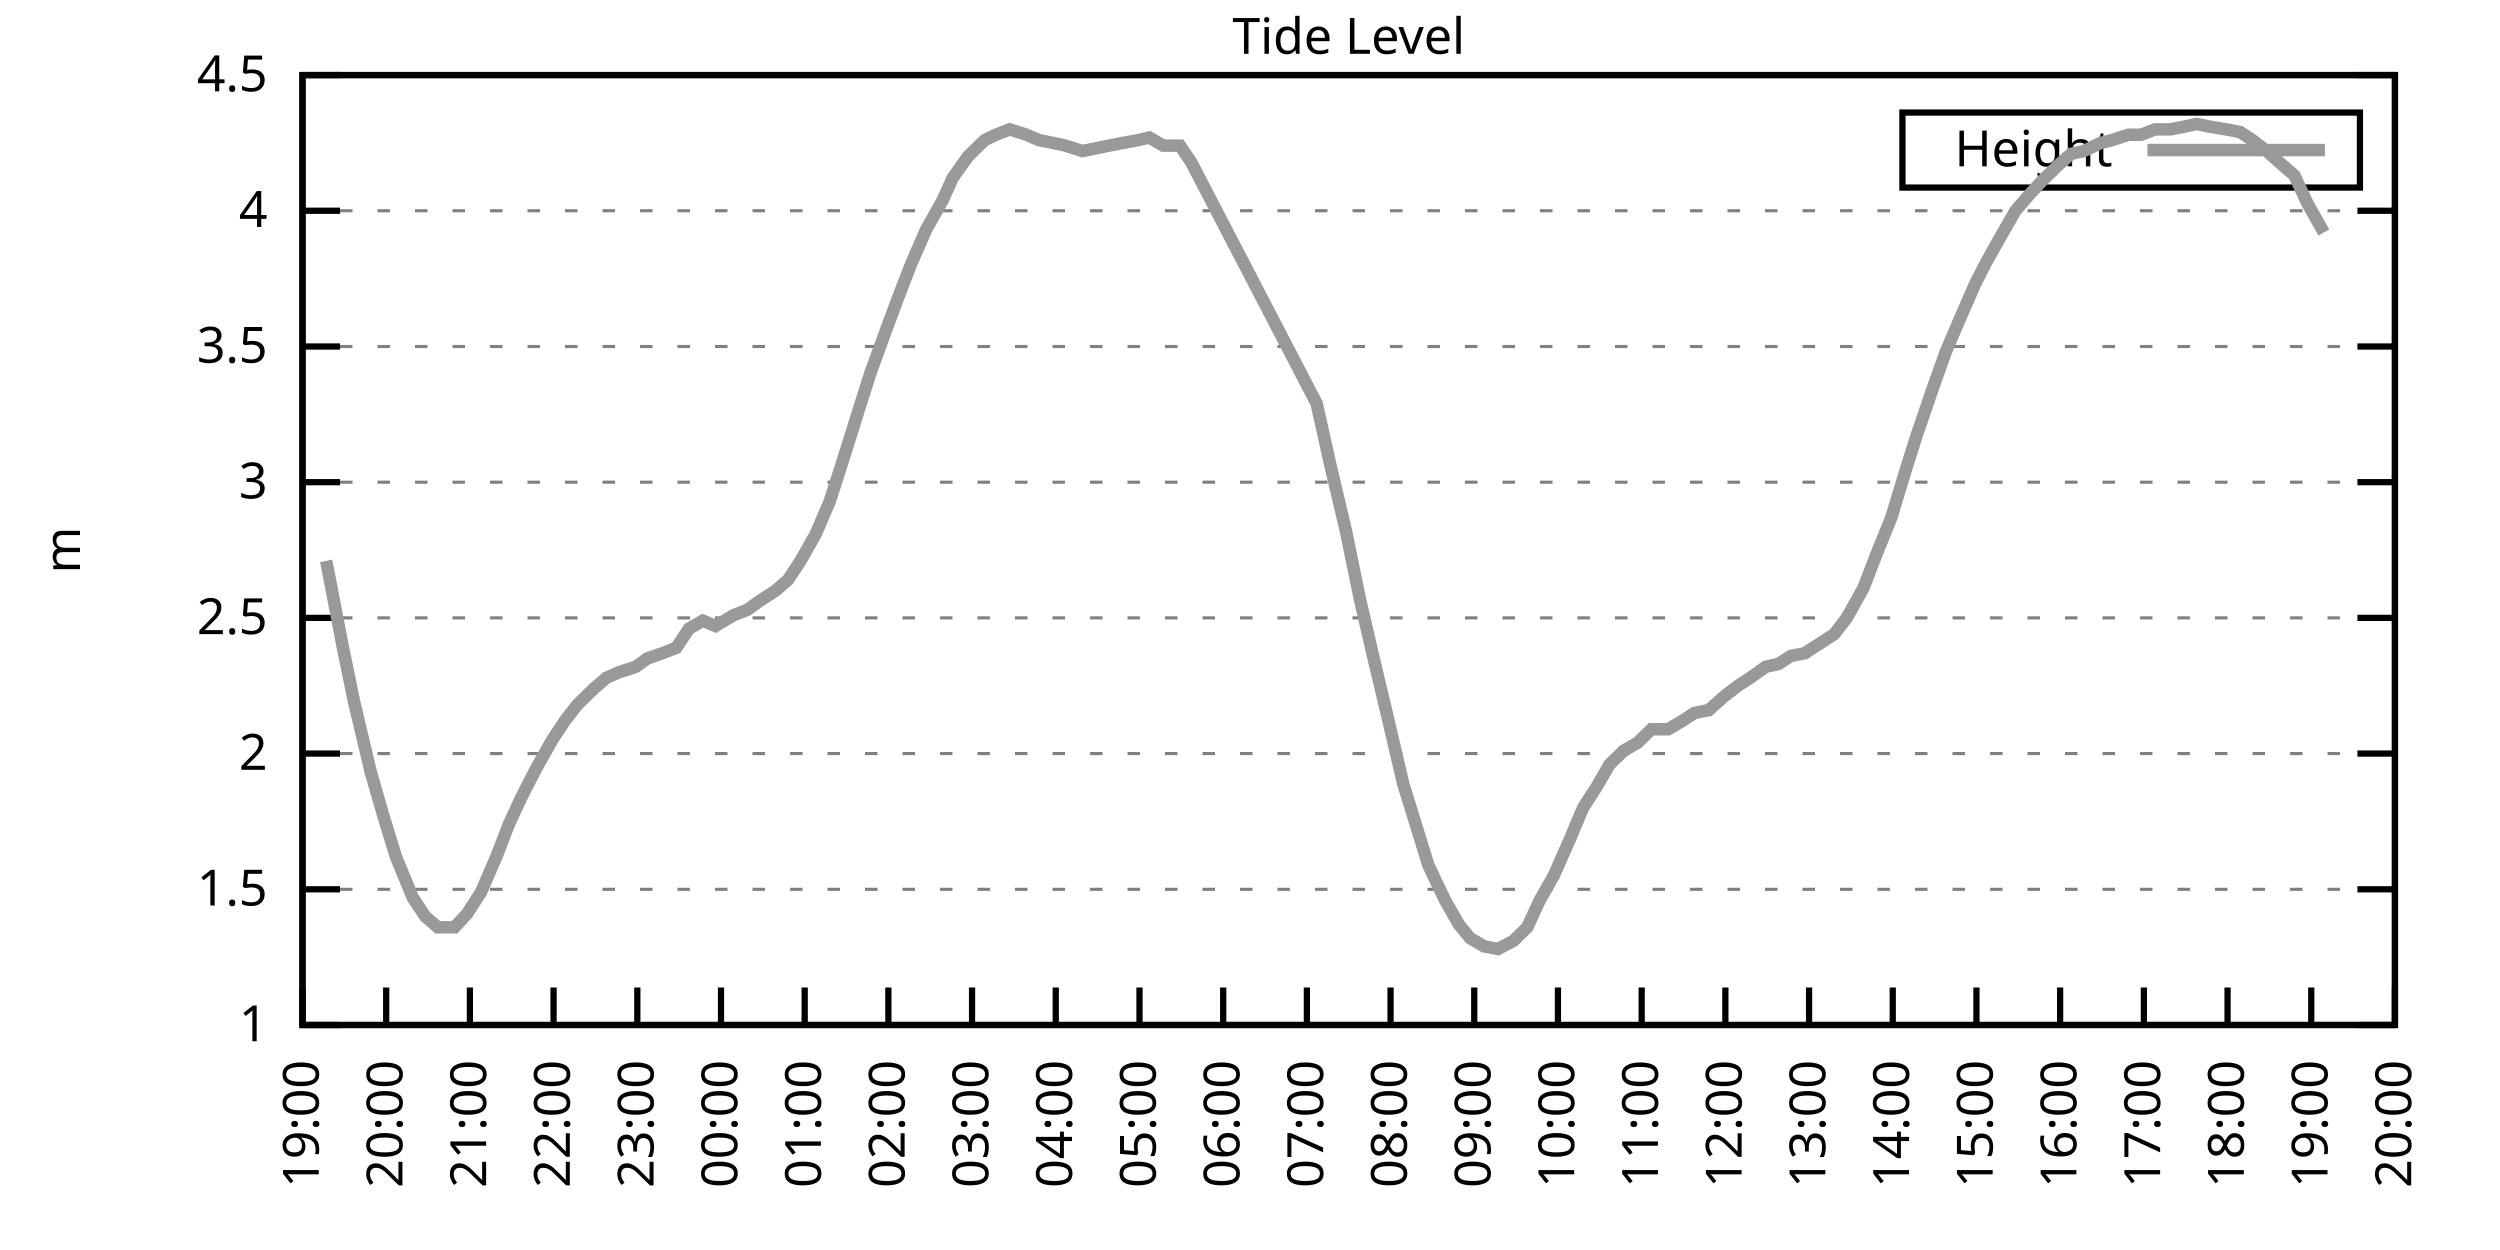
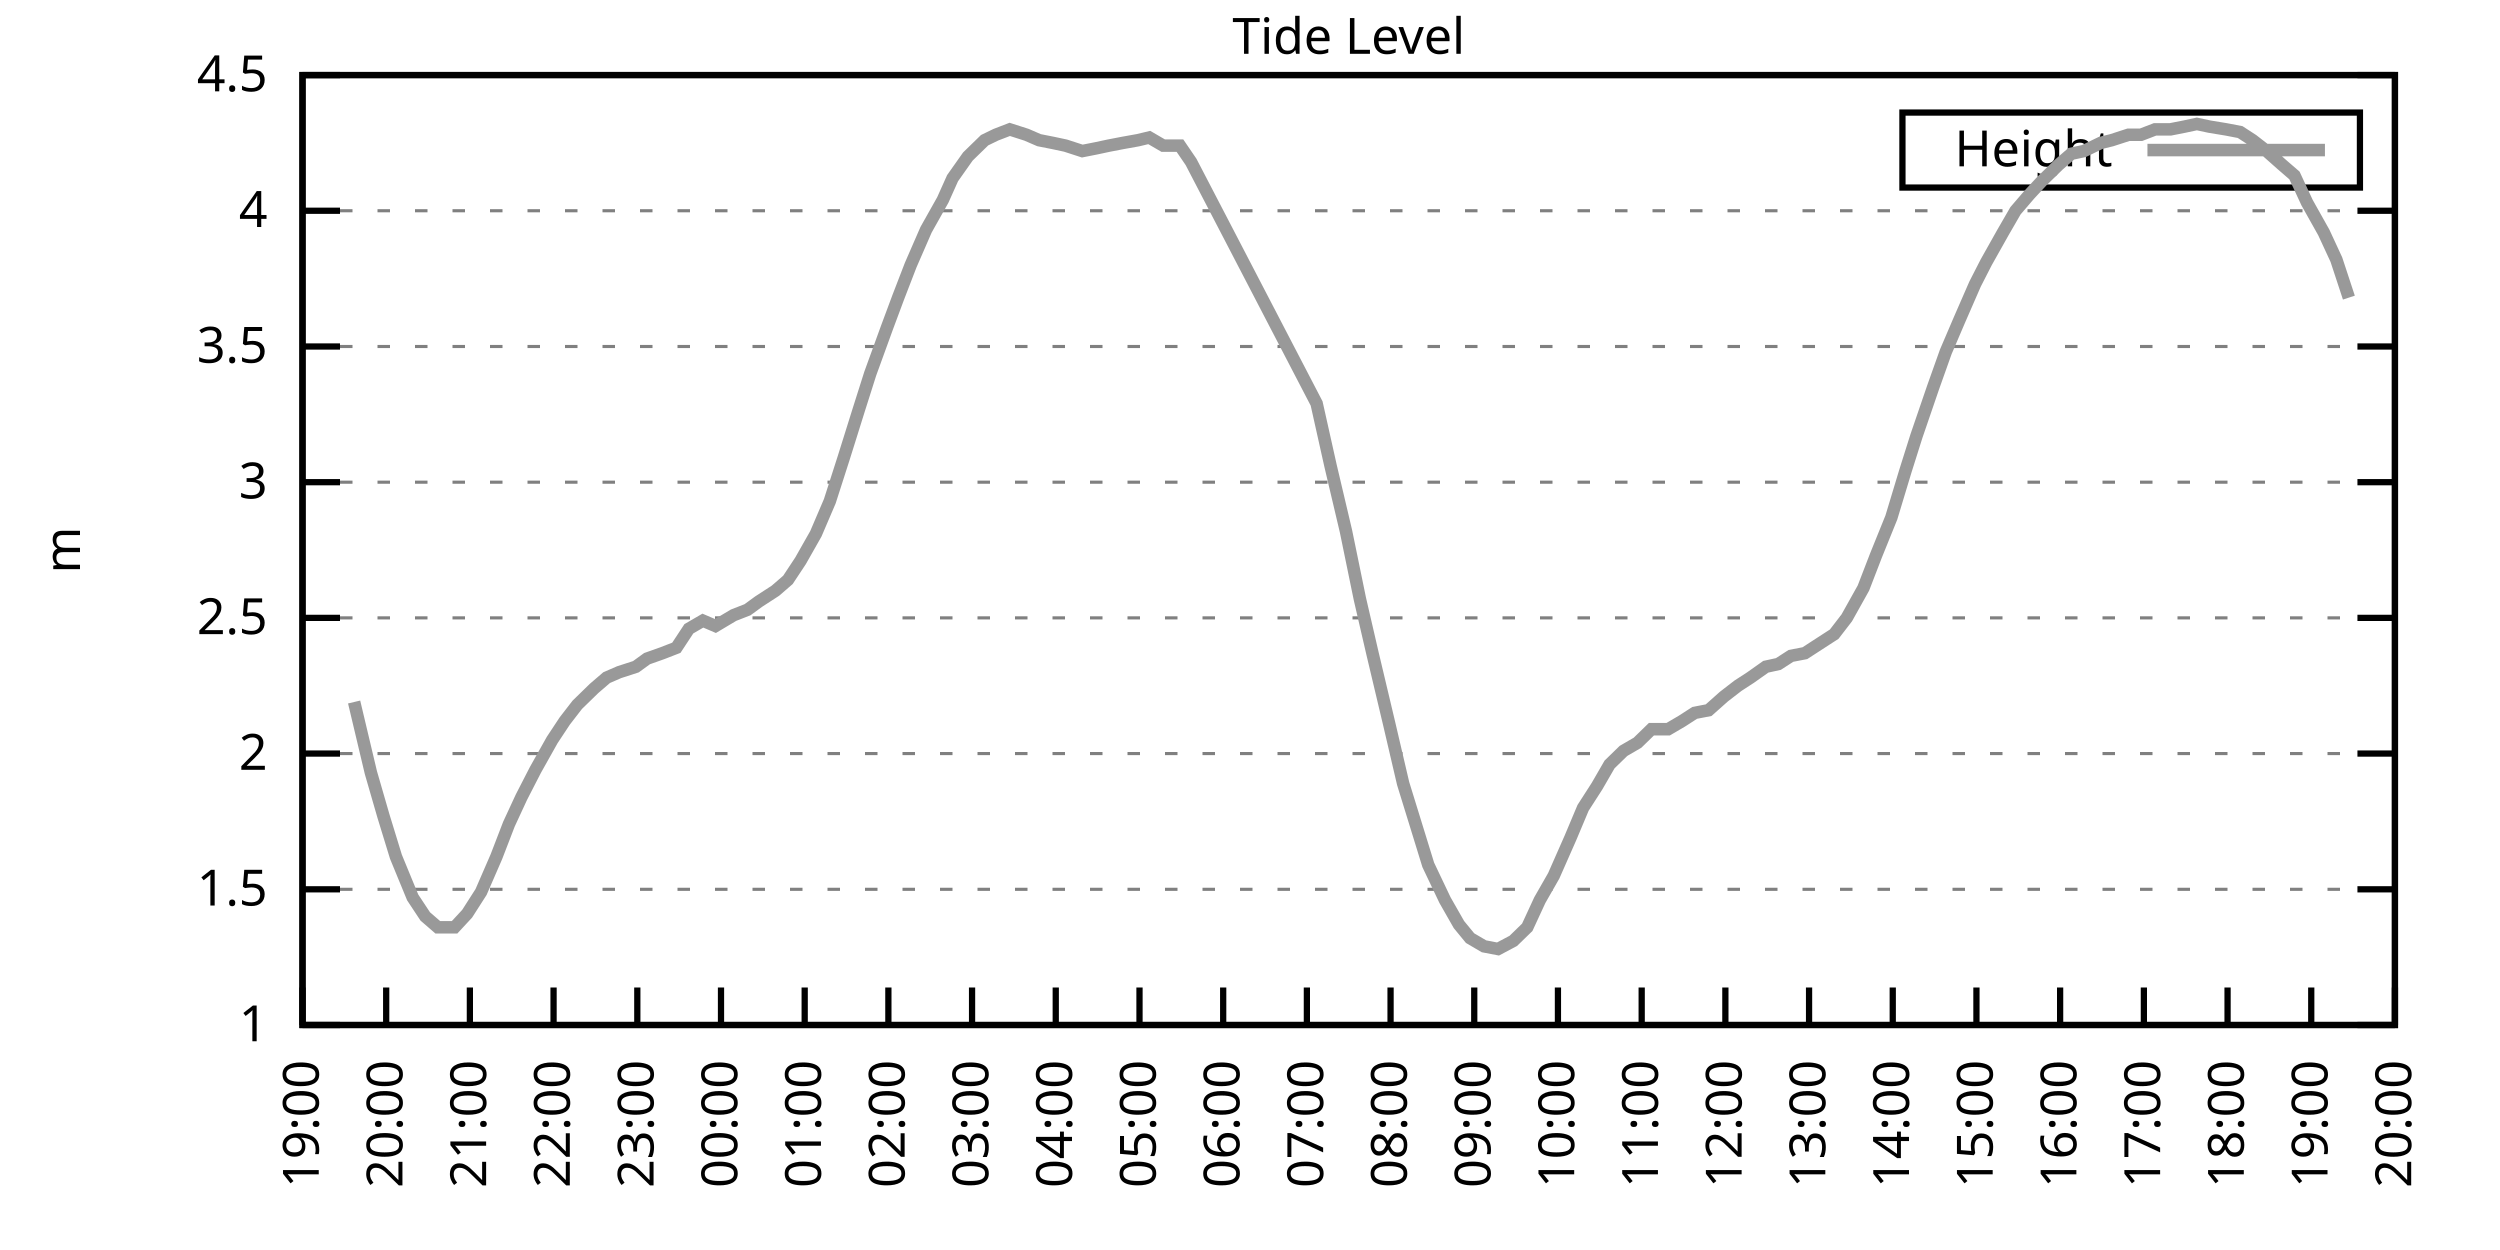
<svg xmlns="http://www.w3.org/2000/svg" xmlns:xlink="http://www.w3.org/1999/xlink" width="400" height="200" viewBox="0 0 400 200">
  <g id="gnuplot_canvas">
    <rect x="0" y="0" width="400" height="200" fill="none" />
    <defs>
      <circle id="gpDot" r="0.5" stroke-width="0.5" stroke="currentColor" />
      <path id="gpPt0" stroke-width="0.333" stroke="currentColor" d="M-1,0 h2 M0,-1 v2" />
      <path id="gpPt1" stroke-width="0.333" stroke="currentColor" d="M-1,-1 L1,1 M1,-1 L-1,1" />
      <path id="gpPt2" stroke-width="0.333" stroke="currentColor" d="M-1,0 L1,0 M0,-1 L0,1 M-1,-1 L1,1 M-1,1 L1,-1" />
      <rect id="gpPt3" stroke-width="0.333" stroke="currentColor" x="-1" y="-1" width="2" height="2" />
      <rect id="gpPt4" stroke-width="0.333" stroke="currentColor" fill="currentColor" x="-1" y="-1" width="2" height="2" />
      <circle id="gpPt5" stroke-width="0.333" stroke="currentColor" cx="0" cy="0" r="1" />
      <use xlink:href="#gpPt5" id="gpPt6" fill="currentColor" stroke="none" />
      <path id="gpPt7" stroke-width="0.333" stroke="currentColor" d="M0,-1.33 L-1.33,0.67 L1.33,0.67 z" />
      <use xlink:href="#gpPt7" id="gpPt8" fill="currentColor" stroke="none" />
      <use xlink:href="#gpPt7" id="gpPt9" stroke="currentColor" transform="rotate(180)" />
      <use xlink:href="#gpPt9" id="gpPt10" fill="currentColor" stroke="none" />
      <use xlink:href="#gpPt3" id="gpPt11" stroke="currentColor" transform="rotate(45)" />
      <use xlink:href="#gpPt11" id="gpPt12" fill="currentColor" stroke="none" />
      <path id="gpPt13" stroke-width="0.333" stroke="currentColor" d="M0,1.330 L1.265,0.411 L0.782,-1.067 L-0.782,-1.076 L-1.265,0.411 z" />
      <use xlink:href="#gpPt13" id="gpPt14" fill="currentColor" stroke="none" />
      <filter id="textbox" filterUnits="objectBoundingBox" x="0" y="0" height="1" width="1">
        <feFlood flood-color="white" flood-opacity="1" result="bgnd" />
        <feComposite in="SourceGraphic" in2="bgnd" operator="atop" />
      </filter>
      <filter id="greybox" filterUnits="objectBoundingBox" x="0" y="0" height="1" width="1">
        <feFlood flood-color="lightgrey" flood-opacity="1" result="grey" />
        <feComposite in="SourceGraphic" in2="grey" operator="atop" />
      </filter>
    </defs>
    <g fill="none" color="white" stroke="currentColor" stroke-width="1.00" stroke-linecap="butt" stroke-linejoin="miter">
</g>
    <g fill="none" color="black" stroke="currentColor" stroke-width="1.00" stroke-linecap="butt" stroke-linejoin="miter">
      <g stroke="none" shape-rendering="crispEdges">
        <polygon fill="rgb(255, 255, 255)" points="48.40,164.00 383.18,164.00 383.18,12.02 48.40,12.02 " />
      </g>
    </g>
    <g fill="none" color="black" stroke="currentColor" stroke-width="1.00" stroke-linecap="butt" stroke-linejoin="miter">
</g>
    <g fill="none" color="black" stroke="black" stroke-width="0.50" stroke-linecap="butt" stroke-linejoin="miter">
</g>
    <g fill="none" color="gray" stroke="currentColor" stroke-width="0.50" stroke-linecap="butt" stroke-linejoin="miter">
      <path stroke="gray" stroke-dasharray="2,4" class="gridline" d="M48.40,164.00 L383.19,164.00  " />
    </g>
    <g fill="none" color="gray" stroke="gray" stroke-width="1.00" stroke-linecap="butt" stroke-linejoin="miter">
</g>
    <g fill="none" color="black" stroke="currentColor" stroke-width="1.00" stroke-linecap="butt" stroke-linejoin="miter">
      <path stroke="black" d="M48.40,164.00 L54.40,164.00 M383.19,164.00 L377.19,164.00  " />
      <g transform="translate(42.80,166.60)" stroke="none" fill="black" font-family="Sans" font-size="8.00" text-anchor="end">
        <text>
          <tspan font-family="Sans"> 1</tspan>
        </text>
      </g>
    </g>
    <g fill="none" color="black" stroke="currentColor" stroke-width="1.00" stroke-linecap="butt" stroke-linejoin="miter">
</g>
    <g fill="none" color="black" stroke="black" stroke-width="0.50" stroke-linecap="butt" stroke-linejoin="miter">
</g>
    <g fill="none" color="gray" stroke="currentColor" stroke-width="0.50" stroke-linecap="butt" stroke-linejoin="miter">
      <path stroke="gray" stroke-dasharray="2,4" class="gridline" d="M48.40,142.29 L383.19,142.29  " />
    </g>
    <g fill="none" color="gray" stroke="gray" stroke-width="1.00" stroke-linecap="butt" stroke-linejoin="miter">
</g>
    <g fill="none" color="black" stroke="currentColor" stroke-width="1.00" stroke-linecap="butt" stroke-linejoin="miter">
      <path stroke="black" d="M48.40,142.29 L54.40,142.29 M383.19,142.29 L377.19,142.29  " />
      <g transform="translate(42.80,144.89)" stroke="none" fill="black" font-family="Sans" font-size="8.00" text-anchor="end">
        <text>
          <tspan font-family="Sans"> 1.5</tspan>
        </text>
      </g>
    </g>
    <g fill="none" color="black" stroke="currentColor" stroke-width="1.00" stroke-linecap="butt" stroke-linejoin="miter">
</g>
    <g fill="none" color="black" stroke="black" stroke-width="0.50" stroke-linecap="butt" stroke-linejoin="miter">
</g>
    <g fill="none" color="gray" stroke="currentColor" stroke-width="0.50" stroke-linecap="butt" stroke-linejoin="miter">
      <path stroke="gray" stroke-dasharray="2,4" class="gridline" d="M48.40,120.57 L383.19,120.57  " />
    </g>
    <g fill="none" color="gray" stroke="gray" stroke-width="1.00" stroke-linecap="butt" stroke-linejoin="miter">
</g>
    <g fill="none" color="black" stroke="currentColor" stroke-width="1.00" stroke-linecap="butt" stroke-linejoin="miter">
      <path stroke="black" d="M48.40,120.57 L54.40,120.57 M383.19,120.57 L377.19,120.57  " />
      <g transform="translate(42.80,123.17)" stroke="none" fill="black" font-family="Sans" font-size="8.00" text-anchor="end">
        <text>
          <tspan font-family="Sans"> 2</tspan>
        </text>
      </g>
    </g>
    <g fill="none" color="black" stroke="currentColor" stroke-width="1.00" stroke-linecap="butt" stroke-linejoin="miter">
</g>
    <g fill="none" color="black" stroke="black" stroke-width="0.50" stroke-linecap="butt" stroke-linejoin="miter">
</g>
    <g fill="none" color="gray" stroke="currentColor" stroke-width="0.50" stroke-linecap="butt" stroke-linejoin="miter">
      <path stroke="gray" stroke-dasharray="2,4" class="gridline" d="M48.40,98.86 L383.19,98.86  " />
    </g>
    <g fill="none" color="gray" stroke="gray" stroke-width="1.00" stroke-linecap="butt" stroke-linejoin="miter">
</g>
    <g fill="none" color="black" stroke="currentColor" stroke-width="1.00" stroke-linecap="butt" stroke-linejoin="miter">
      <path stroke="black" d="M48.40,98.86 L54.40,98.86 M383.19,98.86 L377.19,98.86  " />
      <g transform="translate(42.80,101.46)" stroke="none" fill="black" font-family="Sans" font-size="8.00" text-anchor="end">
        <text>
          <tspan font-family="Sans"> 2.5</tspan>
        </text>
      </g>
    </g>
    <g fill="none" color="black" stroke="currentColor" stroke-width="1.00" stroke-linecap="butt" stroke-linejoin="miter">
</g>
    <g fill="none" color="black" stroke="black" stroke-width="0.50" stroke-linecap="butt" stroke-linejoin="miter">
</g>
    <g fill="none" color="gray" stroke="currentColor" stroke-width="0.50" stroke-linecap="butt" stroke-linejoin="miter">
      <path stroke="gray" stroke-dasharray="2,4" class="gridline" d="M48.40,77.15 L383.19,77.15  " />
    </g>
    <g fill="none" color="gray" stroke="gray" stroke-width="1.00" stroke-linecap="butt" stroke-linejoin="miter">
</g>
    <g fill="none" color="black" stroke="currentColor" stroke-width="1.00" stroke-linecap="butt" stroke-linejoin="miter">
      <path stroke="black" d="M48.40,77.15 L54.40,77.15 M383.19,77.15 L377.19,77.15  " />
      <g transform="translate(42.80,79.75)" stroke="none" fill="black" font-family="Sans" font-size="8.00" text-anchor="end">
        <text>
          <tspan font-family="Sans"> 3</tspan>
        </text>
      </g>
    </g>
    <g fill="none" color="black" stroke="currentColor" stroke-width="1.00" stroke-linecap="butt" stroke-linejoin="miter">
</g>
    <g fill="none" color="black" stroke="black" stroke-width="0.50" stroke-linecap="butt" stroke-linejoin="miter">
</g>
    <g fill="none" color="gray" stroke="currentColor" stroke-width="0.50" stroke-linecap="butt" stroke-linejoin="miter">
      <path stroke="gray" stroke-dasharray="2,4" class="gridline" d="M48.40,55.44 L383.19,55.44  " />
    </g>
    <g fill="none" color="gray" stroke="gray" stroke-width="1.00" stroke-linecap="butt" stroke-linejoin="miter">
</g>
    <g fill="none" color="black" stroke="currentColor" stroke-width="1.00" stroke-linecap="butt" stroke-linejoin="miter">
      <path stroke="black" d="M48.40,55.44 L54.40,55.44 M383.19,55.44 L377.19,55.44  " />
      <g transform="translate(42.80,58.04)" stroke="none" fill="black" font-family="Sans" font-size="8.00" text-anchor="end">
        <text>
          <tspan font-family="Sans"> 3.5</tspan>
        </text>
      </g>
    </g>
    <g fill="none" color="black" stroke="currentColor" stroke-width="1.00" stroke-linecap="butt" stroke-linejoin="miter">
</g>
    <g fill="none" color="black" stroke="black" stroke-width="0.50" stroke-linecap="butt" stroke-linejoin="miter">
</g>
    <g fill="none" color="gray" stroke="currentColor" stroke-width="0.50" stroke-linecap="butt" stroke-linejoin="miter">
      <path stroke="gray" stroke-dasharray="2,4" class="gridline" d="M48.40,33.72 L383.19,33.72  " />
    </g>
    <g fill="none" color="gray" stroke="gray" stroke-width="1.00" stroke-linecap="butt" stroke-linejoin="miter">
</g>
    <g fill="none" color="black" stroke="currentColor" stroke-width="1.00" stroke-linecap="butt" stroke-linejoin="miter">
      <path stroke="black" d="M48.40,33.72 L54.40,33.72 M383.19,33.72 L377.19,33.72  " />
      <g transform="translate(42.80,36.32)" stroke="none" fill="black" font-family="Sans" font-size="8.00" text-anchor="end">
        <text>
          <tspan font-family="Sans"> 4</tspan>
        </text>
      </g>
    </g>
    <g fill="none" color="black" stroke="currentColor" stroke-width="1.00" stroke-linecap="butt" stroke-linejoin="miter">
</g>
    <g fill="none" color="black" stroke="black" stroke-width="0.50" stroke-linecap="butt" stroke-linejoin="miter">
</g>
    <g fill="none" color="gray" stroke="currentColor" stroke-width="0.50" stroke-linecap="butt" stroke-linejoin="miter">
      <path stroke="gray" stroke-dasharray="2,4" class="gridline" d="M48.40,12.01 L383.19,12.01  " />
    </g>
    <g fill="none" color="gray" stroke="gray" stroke-width="1.00" stroke-linecap="butt" stroke-linejoin="miter">
</g>
    <g fill="none" color="black" stroke="currentColor" stroke-width="1.00" stroke-linecap="butt" stroke-linejoin="miter">
      <path stroke="black" d="M48.40,12.01 L54.40,12.01 M383.19,12.01 L377.19,12.01  " />
      <g transform="translate(42.80,14.61)" stroke="none" fill="black" font-family="Sans" font-size="8.00" text-anchor="end">
        <text>
          <tspan font-family="Sans"> 4.5</tspan>
        </text>
      </g>
    </g>
    <g fill="none" color="black" stroke="currentColor" stroke-width="1.00" stroke-linecap="butt" stroke-linejoin="miter">
      <path stroke="black" d="M48.40,164.00 L48.40,158.00  " />
      <g transform="translate(51.00,169.60) rotate(270.00)" stroke="none" fill="black" font-family="Sans" font-size="8.00" text-anchor="end">
        <text>
          <tspan font-family="Sans">19:00</tspan>
        </text>
      </g>
    </g>
    <g fill="none" color="black" stroke="currentColor" stroke-width="1.00" stroke-linecap="butt" stroke-linejoin="miter">
      <path stroke="black" d="M61.79,164.00 L61.79,158.00  " />
      <g transform="translate(64.39,169.60) rotate(270.00)" stroke="none" fill="black" font-family="Sans" font-size="8.00" text-anchor="end">
        <text>
          <tspan font-family="Sans">20:00</tspan>
        </text>
      </g>
    </g>
    <g fill="none" color="black" stroke="currentColor" stroke-width="1.00" stroke-linecap="butt" stroke-linejoin="miter">
      <path stroke="black" d="M75.18,164.00 L75.18,158.00  " />
      <g transform="translate(77.78,169.60) rotate(270.00)" stroke="none" fill="black" font-family="Sans" font-size="8.00" text-anchor="end">
        <text>
          <tspan font-family="Sans">21:00</tspan>
        </text>
      </g>
    </g>
    <g fill="none" color="black" stroke="currentColor" stroke-width="1.00" stroke-linecap="butt" stroke-linejoin="miter">
      <path stroke="black" d="M88.57,164.00 L88.57,158.00  " />
      <g transform="translate(91.17,169.60) rotate(270.00)" stroke="none" fill="black" font-family="Sans" font-size="8.00" text-anchor="end">
        <text>
          <tspan font-family="Sans">22:00</tspan>
        </text>
      </g>
    </g>
    <g fill="none" color="black" stroke="currentColor" stroke-width="1.00" stroke-linecap="butt" stroke-linejoin="miter">
      <path stroke="black" d="M101.97,164.00 L101.97,158.00  " />
      <g transform="translate(104.57,169.60) rotate(270.00)" stroke="none" fill="black" font-family="Sans" font-size="8.00" text-anchor="end">
        <text>
          <tspan font-family="Sans">23:00</tspan>
        </text>
      </g>
    </g>
    <g fill="none" color="black" stroke="currentColor" stroke-width="1.00" stroke-linecap="butt" stroke-linejoin="miter">
      <path stroke="black" d="M115.36,164.00 L115.36,158.00  " />
      <g transform="translate(117.96,169.60) rotate(270.00)" stroke="none" fill="black" font-family="Sans" font-size="8.00" text-anchor="end">
        <text>
          <tspan font-family="Sans">00:00</tspan>
        </text>
      </g>
    </g>
    <g fill="none" color="black" stroke="currentColor" stroke-width="1.00" stroke-linecap="butt" stroke-linejoin="miter">
      <path stroke="black" d="M128.75,164.00 L128.75,158.00  " />
      <g transform="translate(131.35,169.60) rotate(270.00)" stroke="none" fill="black" font-family="Sans" font-size="8.00" text-anchor="end">
        <text>
          <tspan font-family="Sans">01:00</tspan>
        </text>
      </g>
    </g>
    <g fill="none" color="black" stroke="currentColor" stroke-width="1.00" stroke-linecap="butt" stroke-linejoin="miter">
      <path stroke="black" d="M142.14,164.00 L142.14,158.00  " />
      <g transform="translate(144.74,169.60) rotate(270.00)" stroke="none" fill="black" font-family="Sans" font-size="8.00" text-anchor="end">
        <text>
          <tspan font-family="Sans">02:00</tspan>
        </text>
      </g>
    </g>
    <g fill="none" color="black" stroke="currentColor" stroke-width="1.00" stroke-linecap="butt" stroke-linejoin="miter">
      <path stroke="black" d="M155.53,164.00 L155.53,158.00  " />
      <g transform="translate(158.13,169.60) rotate(270.00)" stroke="none" fill="black" font-family="Sans" font-size="8.00" text-anchor="end">
        <text>
          <tspan font-family="Sans">03:00</tspan>
        </text>
      </g>
    </g>
    <g fill="none" color="black" stroke="currentColor" stroke-width="1.00" stroke-linecap="butt" stroke-linejoin="miter">
      <path stroke="black" d="M168.92,164.00 L168.92,158.00  " />
      <g transform="translate(171.52,169.60) rotate(270.00)" stroke="none" fill="black" font-family="Sans" font-size="8.00" text-anchor="end">
        <text>
          <tspan font-family="Sans">04:00</tspan>
        </text>
      </g>
    </g>
    <g fill="none" color="black" stroke="currentColor" stroke-width="1.00" stroke-linecap="butt" stroke-linejoin="miter">
      <path stroke="black" d="M182.32,164.00 L182.32,158.00  " />
      <g transform="translate(184.92,169.60) rotate(270.00)" stroke="none" fill="black" font-family="Sans" font-size="8.00" text-anchor="end">
        <text>
          <tspan font-family="Sans">05:00</tspan>
        </text>
      </g>
    </g>
    <g fill="none" color="black" stroke="currentColor" stroke-width="1.00" stroke-linecap="butt" stroke-linejoin="miter">
      <path stroke="black" d="M195.71,164.00 L195.71,158.00  " />
      <g transform="translate(198.31,169.60) rotate(270.00)" stroke="none" fill="black" font-family="Sans" font-size="8.00" text-anchor="end">
        <text>
          <tspan font-family="Sans">06:00</tspan>
        </text>
      </g>
    </g>
    <g fill="none" color="black" stroke="currentColor" stroke-width="1.00" stroke-linecap="butt" stroke-linejoin="miter">
      <path stroke="black" d="M209.10,164.00 L209.10,158.00  " />
      <g transform="translate(211.70,169.60) rotate(270.00)" stroke="none" fill="black" font-family="Sans" font-size="8.00" text-anchor="end">
        <text>
          <tspan font-family="Sans">07:00</tspan>
        </text>
      </g>
    </g>
    <g fill="none" color="black" stroke="currentColor" stroke-width="1.00" stroke-linecap="butt" stroke-linejoin="miter">
      <path stroke="black" d="M222.49,164.00 L222.49,158.00  " />
      <g transform="translate(225.09,169.60) rotate(270.00)" stroke="none" fill="black" font-family="Sans" font-size="8.00" text-anchor="end">
        <text>
          <tspan font-family="Sans">08:00</tspan>
        </text>
      </g>
    </g>
    <g fill="none" color="black" stroke="currentColor" stroke-width="1.00" stroke-linecap="butt" stroke-linejoin="miter">
      <path stroke="black" d="M235.88,164.00 L235.88,158.00  " />
      <g transform="translate(238.48,169.60) rotate(270.00)" stroke="none" fill="black" font-family="Sans" font-size="8.00" text-anchor="end">
        <text>
          <tspan font-family="Sans">09:00</tspan>
        </text>
      </g>
    </g>
    <g fill="none" color="black" stroke="currentColor" stroke-width="1.00" stroke-linecap="butt" stroke-linejoin="miter">
      <path stroke="black" d="M249.27,164.00 L249.27,158.00  " />
      <g transform="translate(251.87,169.60) rotate(270.00)" stroke="none" fill="black" font-family="Sans" font-size="8.00" text-anchor="end">
        <text>
          <tspan font-family="Sans">10:00</tspan>
        </text>
      </g>
    </g>
    <g fill="none" color="black" stroke="currentColor" stroke-width="1.00" stroke-linecap="butt" stroke-linejoin="miter">
      <path stroke="black" d="M262.67,164.00 L262.67,158.00  " />
      <g transform="translate(265.27,169.60) rotate(270.00)" stroke="none" fill="black" font-family="Sans" font-size="8.00" text-anchor="end">
        <text>
          <tspan font-family="Sans">11:00</tspan>
        </text>
      </g>
    </g>
    <g fill="none" color="black" stroke="currentColor" stroke-width="1.00" stroke-linecap="butt" stroke-linejoin="miter">
      <path stroke="black" d="M276.06,164.00 L276.06,158.00  " />
      <g transform="translate(278.66,169.60) rotate(270.00)" stroke="none" fill="black" font-family="Sans" font-size="8.00" text-anchor="end">
        <text>
          <tspan font-family="Sans">12:00</tspan>
        </text>
      </g>
    </g>
    <g fill="none" color="black" stroke="currentColor" stroke-width="1.00" stroke-linecap="butt" stroke-linejoin="miter">
      <path stroke="black" d="M289.45,164.00 L289.45,158.00  " />
      <g transform="translate(292.05,169.60) rotate(270.00)" stroke="none" fill="black" font-family="Sans" font-size="8.00" text-anchor="end">
        <text>
          <tspan font-family="Sans">13:00</tspan>
        </text>
      </g>
    </g>
    <g fill="none" color="black" stroke="currentColor" stroke-width="1.00" stroke-linecap="butt" stroke-linejoin="miter">
      <path stroke="black" d="M302.84,164.00 L302.84,158.00  " />
      <g transform="translate(305.44,169.60) rotate(270.00)" stroke="none" fill="black" font-family="Sans" font-size="8.00" text-anchor="end">
        <text>
          <tspan font-family="Sans">14:00</tspan>
        </text>
      </g>
    </g>
    <g fill="none" color="black" stroke="currentColor" stroke-width="1.00" stroke-linecap="butt" stroke-linejoin="miter">
      <path stroke="black" d="M316.23,164.00 L316.23,158.00  " />
      <g transform="translate(318.83,169.60) rotate(270.00)" stroke="none" fill="black" font-family="Sans" font-size="8.00" text-anchor="end">
        <text>
          <tspan font-family="Sans">15:00</tspan>
        </text>
      </g>
    </g>
    <g fill="none" color="black" stroke="currentColor" stroke-width="1.00" stroke-linecap="butt" stroke-linejoin="miter">
      <path stroke="black" d="M329.62,164.00 L329.62,158.00  " />
      <g transform="translate(332.22,169.60) rotate(270.00)" stroke="none" fill="black" font-family="Sans" font-size="8.00" text-anchor="end">
        <text>
          <tspan font-family="Sans">16:00</tspan>
        </text>
      </g>
    </g>
    <g fill="none" color="black" stroke="currentColor" stroke-width="1.00" stroke-linecap="butt" stroke-linejoin="miter">
      <path stroke="black" d="M343.02,164.00 L343.02,158.00  " />
      <g transform="translate(345.62,169.60) rotate(270.00)" stroke="none" fill="black" font-family="Sans" font-size="8.00" text-anchor="end">
        <text>
          <tspan font-family="Sans">17:00</tspan>
        </text>
      </g>
    </g>
    <g fill="none" color="black" stroke="currentColor" stroke-width="1.00" stroke-linecap="butt" stroke-linejoin="miter">
      <path stroke="black" d="M356.41,164.00 L356.41,158.00  " />
      <g transform="translate(359.01,169.60) rotate(270.00)" stroke="none" fill="black" font-family="Sans" font-size="8.00" text-anchor="end">
        <text>
          <tspan font-family="Sans">18:00</tspan>
        </text>
      </g>
    </g>
    <g fill="none" color="black" stroke="currentColor" stroke-width="1.00" stroke-linecap="butt" stroke-linejoin="miter">
      <path stroke="black" d="M369.80,164.00 L369.80,158.00  " />
      <g transform="translate(372.40,169.60) rotate(270.00)" stroke="none" fill="black" font-family="Sans" font-size="8.00" text-anchor="end">
        <text>
          <tspan font-family="Sans">19:00</tspan>
        </text>
      </g>
    </g>
    <g fill="none" color="black" stroke="currentColor" stroke-width="1.00" stroke-linecap="butt" stroke-linejoin="miter">
      <path stroke="black" d="M383.19,164.00 L383.19,158.00  " />
      <g transform="translate(385.79,169.60) rotate(270.00)" stroke="none" fill="black" font-family="Sans" font-size="8.00" text-anchor="end">
        <text>
          <tspan font-family="Sans">20:00</tspan>
        </text>
      </g>
    </g>
    <g fill="none" color="black" stroke="currentColor" stroke-width="1.00" stroke-linecap="butt" stroke-linejoin="miter">
</g>
    <g fill="none" color="black" stroke="currentColor" stroke-width="1.00" stroke-linecap="butt" stroke-linejoin="miter">
      <path stroke="black" d="M48.40,12.01 L48.40,164.00 L383.19,164.00 L383.19,12.01 L48.40,12.01 Z  " />
    </g>
    <g fill="none" color="black" stroke="currentColor" stroke-width="1.00" stroke-linecap="butt" stroke-linejoin="miter">
</g>
    <g fill="none" color="black" stroke="currentColor" stroke-width="1.00" stroke-linecap="butt" stroke-linejoin="miter">
      <path stroke="black" d="M304.39,30.01 L304.39,18.01 L377.59,18.01 L377.59,30.01 L304.39,30.01 Z  " />
    </g>
    <g id="Tide_level_plot_1">
      <g fill="none" color="white" stroke="black" stroke-width="2.00" stroke-linecap="butt" stroke-linejoin="miter">
</g>
      <g fill="none" color="black" stroke="currentColor" stroke-width="2.00" stroke-linecap="butt" stroke-linejoin="miter">
        <g transform="translate(337.99,26.61)" stroke="none" fill="black" font-family="Sans" font-size="8.00" text-anchor="end">
          <text>
            <tspan font-family="Sans">Height</tspan>
          </text>
        </g>
      </g>
      <g fill="none" color="black" stroke="currentColor" stroke-width="2.00" stroke-linecap="butt" stroke-linejoin="miter">
-         <path stroke="rgb(153, 153, 153)" d="M343.59,24.01 L371.99,24.01 M52.19,89.74 L54.87,103.64 L56.66,112.32 L59.34,123.61 L61.35,130.56 L63.35,137.08   L66.03,143.59 L68.04,146.63 L70.05,148.37 L72.73,148.37 L74.74,146.20 L76.97,142.72 L79.42,137.08 L81.43,131.86   L83.44,127.52 L85.67,123.18 L88.35,118.40 L90.36,115.36 L92.37,112.76 L95.05,110.15 L97.06,108.42 L99.06,107.55   L101.74,106.68 L103.53,105.38 L105.98,104.51 L108.22,103.64 L110.22,100.60 L112.46,99.30 L114.47,100.16 L117.37,98.43   L119.60,97.56 L121.38,96.26 L124.06,94.52 L126.07,92.78 L128.08,89.74 L130.54,85.40 L132.77,80.19 L135.00,73.24   L137.45,65.42 L139.24,59.78 L141.92,52.40 L143.70,47.62 L145.71,42.41 L148.17,36.76 L150.85,31.99 L152.41,28.51   L154.86,25.04 L157.54,22.43 L159.33,21.56 L161.56,20.70 L164.24,21.56 L166.25,22.43 L168.48,22.87 L170.49,23.30   L173.17,24.17 L175.40,23.73 L177.41,23.30 L179.64,22.87 L182.09,22.43 L183.88,22.00 L186.11,23.30 L188.79,23.30   L190.57,25.91 L210.66,64.56 L212.89,74.54 L215.35,84.97 L217.58,95.82 L219.59,104.51 L222.27,115.80 L224.50,125.35   L226.51,131.86 L228.52,138.38 L231.20,144.02 L233.43,147.93 L235.21,150.10 L237.44,151.41 L239.68,151.84 L242.13,150.54   L244.36,148.37 L246.37,144.02 L248.60,140.12 L251.28,134.04 L253.29,129.26 L255.52,125.79 L257.53,122.31 L259.76,120.14   L262.00,118.84 L264.23,116.67 L266.91,116.67 L269.14,115.36 L271.15,114.06 L273.38,113.63 L275.83,111.45 L278.07,109.72   L280.07,108.42 L282.53,106.68 L284.54,106.24 L286.55,104.94 L288.78,104.51 L291.46,102.77 L293.47,101.47 L295.48,98.86   L298.15,94.08 L300.16,88.87 L302.62,82.79 L304.85,75.41 L306.63,69.77 L309.31,61.95 L311.32,56.30 L313.55,51.09   L316.01,45.45 L317.79,41.97 L320.47,37.20 L322.48,33.72 L324.71,31.12 L326.72,28.95 L329.40,26.34 L331.41,24.60   L333.42,24.17 L336.10,22.87 L337.88,22.43 L340.56,21.56 L342.57,21.56 L344.80,20.70 L347.26,20.70 L349.49,20.26   L351.50,19.83 L353.51,20.26 L356.18,20.70 L358.42,21.13 L360.42,22.43 L362.66,24.17 L365.11,26.34 L367.12,28.08   L369.13,32.42 L371.81,37.20  " />
+         <path stroke="rgb(153, 153, 153)" d="M343.59,24.01 L371.99,24.01 M56.66,112.32 L59.34,123.61 L61.35,130.56 L63.35,137.08 L66.03,143.59 L68.04,146.63   L70.05,148.37 L72.73,148.37 L74.74,146.20 L76.97,142.72 L79.42,137.08 L81.43,131.86 L83.44,127.52 L85.67,123.18   L88.35,118.40 L90.36,115.36 L92.37,112.76 L95.05,110.15 L97.06,108.42 L99.06,107.55 L101.74,106.68 L103.53,105.38   L105.98,104.51 L108.22,103.64 L110.22,100.60 L112.46,99.30 L114.47,100.16 L117.37,98.43 L119.60,97.56 L121.38,96.26   L124.06,94.52 L126.07,92.78 L128.08,89.74 L130.54,85.40 L132.77,80.19 L135.00,73.24 L137.45,65.42 L139.24,59.78   L141.92,52.40 L143.70,47.62 L145.71,42.41 L148.17,36.76 L150.85,31.99 L152.41,28.51 L154.86,25.04 L157.54,22.43   L159.33,21.56 L161.56,20.70 L164.24,21.56 L166.25,22.43 L168.48,22.87 L170.49,23.30 L173.17,24.17 L175.40,23.73   L177.41,23.30 L179.64,22.87 L182.09,22.43 L183.88,22.00 L186.11,23.30 L188.79,23.30 L190.57,25.91 L210.66,64.56   L212.89,74.54 L215.35,84.97 L217.58,95.82 L219.59,104.51 L222.27,115.80 L224.50,125.35 L226.51,131.86 L228.52,138.38   L231.20,144.02 L233.43,147.93 L235.21,150.10 L237.44,151.41 L239.68,151.84 L242.13,150.54 L244.36,148.37 L246.37,144.02   L248.60,140.12 L251.28,134.04 L253.29,129.26 L255.52,125.79 L257.53,122.31 L259.76,120.14 L262.00,118.84 L264.23,116.67   L266.91,116.67 L269.14,115.36 L271.15,114.06 L273.38,113.63 L275.83,111.45 L278.07,109.72 L280.07,108.42 L282.53,106.68   L284.54,106.24 L286.55,104.94 L288.78,104.51 L291.46,102.77 L293.47,101.47 L295.48,98.86 L298.15,94.08 L300.16,88.87   L302.62,82.79 L304.85,75.41 L306.63,69.77 L309.31,61.95 L311.32,56.30 L313.55,51.09 L316.01,45.45 L317.79,41.97   L320.47,37.20 L322.48,33.72 L324.71,31.12 L326.72,28.95 L329.40,26.34 L331.41,24.60 L333.42,24.17 L336.10,22.87   L337.88,22.43 L340.56,21.56 L342.57,21.56 L344.80,20.70 L347.26,20.70 L349.49,20.26 L351.50,19.83 L353.51,20.26   L356.18,20.70 L358.42,21.13 L360.42,22.43 L362.66,24.17 L365.11,26.34 L367.12,28.08 L369.13,32.42 L371.81,37.20   L373.82,41.54 L375.82,47.62  " />
      </g>
    </g>
    <g fill="none" color="black" stroke="currentColor" stroke-width="2.00" stroke-linecap="butt" stroke-linejoin="miter">
</g>
    <g fill="none" color="black" stroke="black" stroke-width="1.00" stroke-linecap="butt" stroke-linejoin="miter">
</g>
    <g fill="none" color="black" stroke="currentColor" stroke-width="1.00" stroke-linecap="butt" stroke-linejoin="miter">
      <path stroke="black" d="M48.40,12.01 L48.40,164.00 L383.19,164.00 L383.19,12.01 L48.40,12.01 Z  " />
      <g transform="translate(12.80,88.01) rotate(270.00)" stroke="none" fill="black" font-family="Sans" font-size="8.00" text-anchor="middle">
        <text>
          <tspan font-family="Sans">m</tspan>
        </text>
      </g>
    </g>
    <g fill="none" color="black" stroke="currentColor" stroke-width="1.00" stroke-linecap="butt" stroke-linejoin="miter">
</g>
    <g fill="none" color="black" stroke="currentColor" stroke-width="1.00" stroke-linecap="butt" stroke-linejoin="miter">
      <g transform="translate(215.79,8.61)" stroke="none" fill="black" font-family="Sans" font-size="8.00" text-anchor="middle">
        <text>
          <tspan font-family="Sans">Tide Level</tspan>
        </text>
      </g>
    </g>
    <g fill="none" color="black" stroke="currentColor" stroke-width="1.00" stroke-linecap="butt" stroke-linejoin="miter">
</g>
  </g>
</svg>
